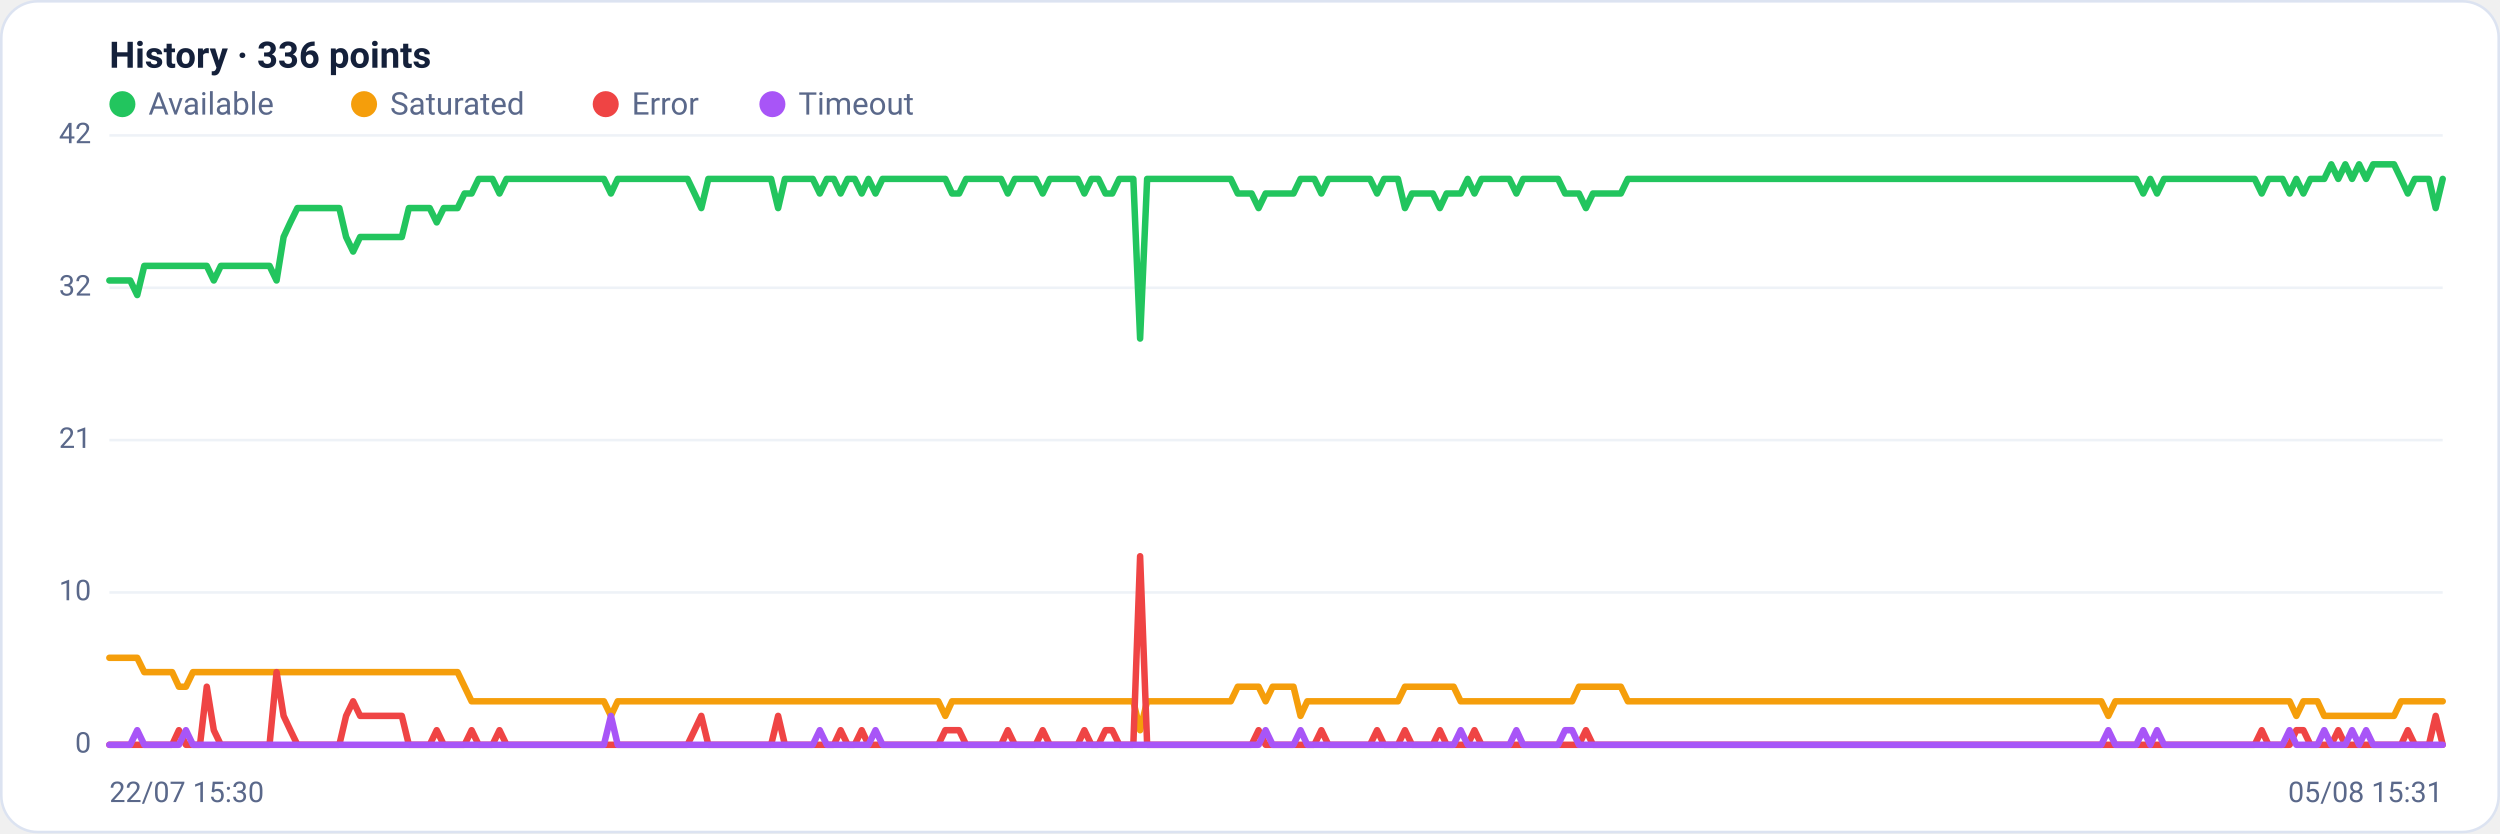
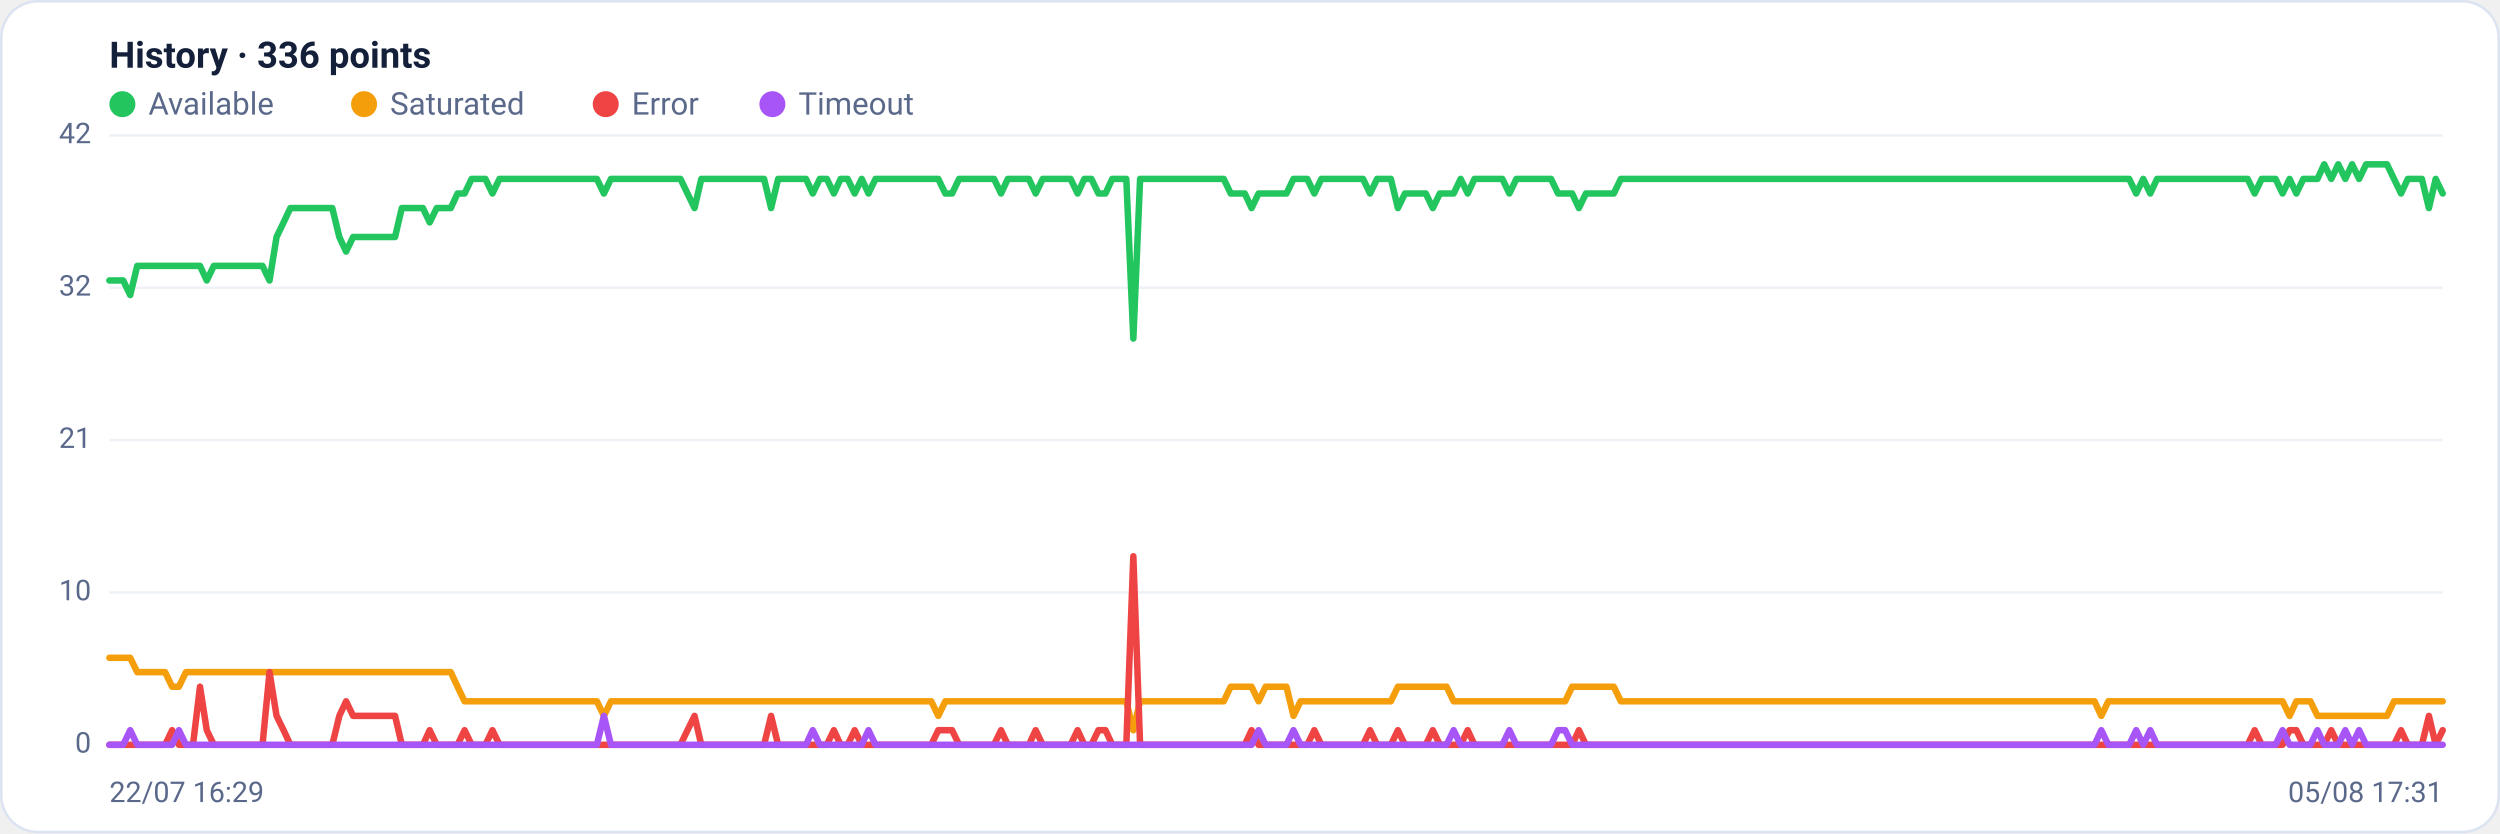
<svg xmlns="http://www.w3.org/2000/svg" viewBox="0 0 960 320" width="960" height="320" font-family="Segoe UI, system-ui, -apple-system, Roboto, Helvetica, Arial, sans-serif" role="img" aria-label="Availability history per region">
  <rect x="0.5" y="0.5" width="959" height="319" rx="14" fill="#ffffff" stroke="#dce3f1" />
  <text x="42" y="26" font-size="14" font-weight="600" fill="#14203a">History · 336 points</text>
  <circle cx="47" cy="40" r="5" fill="#22c55e" />
  <text x="57" y="44" font-size="12" fill="#5a688a">Available</text>
  <circle cx="139.8" cy="40" r="5" fill="#f59e0b" />
  <text x="149.8" y="44" font-size="12" fill="#5a688a">Saturated</text>
  <circle cx="232.6" cy="40" r="5" fill="#ef4444" />
  <text x="242.6" y="44" font-size="12" fill="#5a688a">Error</text>
  <circle cx="296.6" cy="40" r="5" fill="#a855f7" />
  <text x="306.6" y="44" font-size="12" fill="#5a688a">Timeout</text>
  <line x1="42" y1="286.0" x2="938" y2="286.0" stroke="#eef2f7" stroke-width="1" />
  <text x="35" y="289.0" text-anchor="end" font-size="11" fill="#5a688a">0</text>
  <line x1="42" y1="227.5" x2="938" y2="227.5" stroke="#eef2f7" stroke-width="1" />
  <text x="35" y="230.5" text-anchor="end" font-size="11" fill="#5a688a">10</text>
  <line x1="42" y1="169.0" x2="938" y2="169.0" stroke="#eef2f7" stroke-width="1" />
  <text x="35" y="172.0" text-anchor="end" font-size="11" fill="#5a688a">21</text>
  <line x1="42" y1="110.5" x2="938" y2="110.5" stroke="#eef2f7" stroke-width="1" />
  <text x="35" y="113.5" text-anchor="end" font-size="11" fill="#5a688a">32</text>
  <line x1="42" y1="52.0" x2="938" y2="52.0" stroke="#eef2f7" stroke-width="1" />
  <text x="35" y="55.0" text-anchor="end" font-size="11" fill="#5a688a">42</text>
-   <polyline fill="none" stroke="#22c55e" stroke-width="2.5" stroke-linejoin="round" stroke-linecap="round" points="42.0,107.7 44.7,107.7 47.3,107.7 50.0,107.7 52.7,113.3 55.4,102.1 58.0,102.1 60.7,102.1 63.4,102.1 66.1,102.1 68.7,102.1 71.4,102.1 74.1,102.1 76.8,102.1 79.4,102.1 82.1,107.7 84.8,102.1 87.5,102.1 90.1,102.1 92.8,102.1 95.5,102.1 98.2,102.1 100.8,102.1 103.5,102.1 106.2,107.7 108.9,91.0 111.5,85.4 114.2,79.9 116.9,79.9 119.6,79.9 122.2,79.9 124.9,79.9 127.6,79.9 130.3,79.9 132.9,91.0 135.6,96.6 138.3,91.0 141.0,91.0 143.6,91.0 146.3,91.0 149.0,91.0 151.7,91.0 154.3,91.0 157.0,79.9 159.7,79.9 162.4,79.9 165.0,79.9 167.7,85.4 170.4,79.9 173.1,79.9 175.7,79.9 178.4,74.3 181.1,74.3 183.8,68.7 186.4,68.7 189.1,68.7 191.8,74.3 194.5,68.7 197.1,68.7 199.8,68.7 202.5,68.7 205.2,68.7 207.8,68.7 210.5,68.7 213.2,68.7 215.9,68.7 218.5,68.7 221.2,68.7 223.9,68.7 226.5,68.7 229.2,68.7 231.9,68.7 234.6,74.3 237.2,68.7 239.9,68.7 242.6,68.7 245.3,68.7 247.9,68.7 250.6,68.7 253.3,68.7 256.0,68.7 258.6,68.7 261.3,68.7 264.0,68.7 266.7,74.3 269.3,79.9 272.0,68.7 274.7,68.7 277.4,68.7 280.0,68.7 282.7,68.7 285.4,68.7 288.1,68.7 290.7,68.7 293.4,68.7 296.1,68.7 298.8,79.9 301.4,68.7 304.1,68.7 306.8,68.7 309.5,68.7 312.1,68.7 314.8,74.3 317.5,68.7 320.2,68.7 322.8,74.3 325.5,68.7 328.2,68.7 330.9,74.3 333.5,68.7 336.2,74.3 338.9,68.7 341.6,68.7 344.2,68.7 346.9,68.7 349.6,68.7 352.3,68.7 354.9,68.7 357.6,68.7 360.3,68.7 363.0,68.7 365.6,74.3 368.3,74.3 371.0,68.7 373.7,68.7 376.3,68.7 379.0,68.7 381.7,68.7 384.4,68.7 387.0,74.3 389.7,68.7 392.4,68.7 395.1,68.7 397.7,68.7 400.4,74.3 403.1,68.7 405.7,68.7 408.4,68.7 411.1,68.7 413.8,68.7 416.4,74.3 419.1,68.7 421.8,68.7 424.5,74.3 427.1,74.3 429.8,68.7 432.5,68.7 435.2,68.7 437.8,130.0 440.5,68.7 443.2,68.7 445.9,68.7 448.5,68.7 451.2,68.7 453.9,68.7 456.6,68.7 459.2,68.7 461.9,68.7 464.6,68.7 467.3,68.7 469.9,68.7 472.6,68.7 475.3,74.3 478.0,74.3 480.6,74.3 483.3,79.9 486.0,74.3 488.7,74.3 491.3,74.3 494.0,74.3 496.7,74.3 499.4,68.7 502.0,68.7 504.7,68.7 507.4,74.3 510.1,68.7 512.7,68.7 515.4,68.7 518.1,68.7 520.8,68.7 523.4,68.7 526.1,68.7 528.8,74.3 531.5,68.7 534.1,68.7 536.8,68.7 539.5,79.9 542.2,74.3 544.8,74.3 547.5,74.3 550.2,74.3 552.9,79.9 555.5,74.3 558.2,74.3 560.9,74.3 563.6,68.7 566.2,74.3 568.9,68.7 571.6,68.7 574.3,68.7 576.9,68.7 579.6,68.7 582.3,74.3 584.9,68.7 587.6,68.7 590.3,68.7 593.0,68.7 595.6,68.7 598.3,68.7 601.0,74.3 603.7,74.3 606.3,74.3 609.0,79.9 611.7,74.3 614.4,74.3 617.0,74.3 619.7,74.3 622.4,74.3 625.1,68.7 627.7,68.7 630.4,68.7 633.1,68.7 635.8,68.7 638.4,68.7 641.1,68.7 643.8,68.7 646.5,68.7 649.1,68.7 651.8,68.7 654.5,68.7 657.2,68.7 659.8,68.7 662.5,68.7 665.2,68.7 667.9,68.7 670.5,68.7 673.2,68.7 675.9,68.7 678.6,68.7 681.2,68.7 683.9,68.7 686.6,68.7 689.3,68.7 691.9,68.7 694.6,68.7 697.3,68.7 700.0,68.7 702.6,68.7 705.3,68.7 708.0,68.7 710.7,68.7 713.3,68.7 716.0,68.7 718.7,68.7 721.4,68.7 724.0,68.7 726.7,68.7 729.4,68.7 732.1,68.7 734.7,68.7 737.4,68.7 740.1,68.7 742.8,68.7 745.4,68.7 748.1,68.7 750.8,68.7 753.5,68.7 756.1,68.7 758.8,68.7 761.5,68.7 764.1,68.7 766.8,68.7 769.5,68.7 772.2,68.7 774.8,68.7 777.5,68.7 780.2,68.7 782.9,68.7 785.5,68.7 788.2,68.7 790.9,68.7 793.6,68.7 796.2,68.7 798.9,68.7 801.6,68.7 804.3,68.7 806.9,68.7 809.6,68.7 812.3,68.7 815.0,68.7 817.6,68.7 820.3,68.7 823.0,74.3 825.7,68.7 828.3,74.3 831.0,68.7 833.7,68.7 836.4,68.7 839.0,68.7 841.7,68.7 844.4,68.7 847.1,68.7 849.7,68.7 852.4,68.7 855.1,68.7 857.8,68.7 860.4,68.7 863.1,68.7 865.8,68.7 868.5,74.3 871.1,68.7 873.8,68.7 876.5,68.7 879.2,74.3 881.8,68.7 884.5,74.3 887.2,68.7 889.9,68.7 892.5,68.7 895.2,63.1 897.9,68.7 900.6,63.1 903.2,68.7 905.9,63.1 908.6,68.7 911.3,63.1 913.9,63.1 916.6,63.1 919.3,63.1 922.0,68.7 924.6,74.3 927.3,68.7 930.0,68.7 932.7,68.7 935.3,79.9 938.0,68.7" />
-   <polyline fill="none" stroke="#f59e0b" stroke-width="2.5" stroke-linejoin="round" stroke-linecap="round" points="42.0,252.6 44.7,252.6 47.3,252.6 50.0,252.6 52.7,252.6 55.4,258.1 58.0,258.1 60.7,258.1 63.4,258.1 66.1,258.1 68.7,263.7 71.4,263.7 74.1,258.1 76.8,258.1 79.4,258.1 82.1,258.1 84.8,258.1 87.5,258.1 90.1,258.1 92.8,258.1 95.5,258.1 98.2,258.1 100.8,258.1 103.5,258.1 106.2,258.1 108.9,258.1 111.5,258.1 114.2,258.1 116.9,258.1 119.6,258.1 122.2,258.1 124.9,258.1 127.6,258.1 130.3,258.1 132.9,258.1 135.6,258.1 138.3,258.1 141.0,258.1 143.6,258.1 146.3,258.1 149.0,258.1 151.7,258.1 154.3,258.1 157.0,258.1 159.7,258.1 162.4,258.1 165.0,258.1 167.7,258.1 170.4,258.1 173.1,258.1 175.7,258.1 178.4,263.7 181.1,269.3 183.8,269.3 186.4,269.3 189.1,269.3 191.8,269.3 194.5,269.3 197.1,269.3 199.8,269.3 202.5,269.3 205.2,269.3 207.8,269.3 210.5,269.3 213.2,269.3 215.9,269.3 218.5,269.3 221.2,269.3 223.9,269.3 226.5,269.3 229.2,269.3 231.9,269.3 234.6,274.9 237.2,269.3 239.9,269.3 242.6,269.3 245.3,269.3 247.9,269.3 250.6,269.3 253.3,269.3 256.0,269.3 258.6,269.3 261.3,269.3 264.0,269.3 266.7,269.3 269.3,269.3 272.0,269.3 274.7,269.3 277.4,269.3 280.0,269.3 282.7,269.3 285.4,269.3 288.1,269.3 290.7,269.3 293.4,269.3 296.1,269.3 298.8,269.3 301.4,269.3 304.1,269.3 306.8,269.3 309.5,269.3 312.1,269.3 314.8,269.3 317.5,269.3 320.2,269.3 322.8,269.3 325.5,269.3 328.2,269.3 330.9,269.3 333.5,269.3 336.2,269.3 338.9,269.3 341.6,269.3 344.2,269.3 346.9,269.3 349.6,269.3 352.3,269.3 354.9,269.3 357.6,269.3 360.3,269.3 363.0,274.9 365.6,269.3 368.3,269.3 371.0,269.3 373.7,269.3 376.3,269.3 379.0,269.3 381.7,269.3 384.4,269.3 387.0,269.3 389.7,269.3 392.4,269.3 395.1,269.3 397.7,269.3 400.4,269.3 403.1,269.3 405.7,269.3 408.4,269.3 411.1,269.3 413.8,269.3 416.4,269.3 419.1,269.3 421.8,269.3 424.5,269.3 427.1,269.3 429.8,269.3 432.5,269.3 435.2,269.3 437.8,280.4 440.5,269.3 443.2,269.3 445.9,269.3 448.5,269.3 451.2,269.3 453.9,269.3 456.6,269.3 459.2,269.3 461.9,269.3 464.6,269.3 467.3,269.3 469.9,269.3 472.6,269.3 475.3,263.7 478.0,263.7 480.6,263.7 483.3,263.7 486.0,269.3 488.7,263.7 491.3,263.7 494.0,263.7 496.7,263.7 499.4,274.9 502.0,269.3 504.7,269.3 507.4,269.3 510.1,269.3 512.7,269.3 515.4,269.3 518.1,269.3 520.8,269.3 523.4,269.3 526.1,269.3 528.8,269.3 531.5,269.3 534.1,269.3 536.8,269.3 539.5,263.7 542.2,263.7 544.8,263.7 547.5,263.7 550.2,263.7 552.9,263.7 555.5,263.7 558.2,263.7 560.9,269.3 563.6,269.3 566.2,269.3 568.9,269.3 571.6,269.3 574.3,269.3 576.9,269.3 579.6,269.3 582.3,269.3 584.9,269.3 587.6,269.3 590.3,269.3 593.0,269.3 595.6,269.3 598.3,269.3 601.0,269.3 603.7,269.3 606.3,263.7 609.0,263.7 611.7,263.7 614.4,263.7 617.0,263.7 619.7,263.7 622.4,263.7 625.1,269.3 627.7,269.3 630.4,269.3 633.1,269.3 635.8,269.3 638.4,269.3 641.1,269.3 643.8,269.3 646.5,269.3 649.1,269.3 651.8,269.3 654.5,269.3 657.2,269.3 659.8,269.3 662.5,269.3 665.2,269.3 667.9,269.3 670.5,269.3 673.2,269.3 675.9,269.3 678.6,269.3 681.2,269.3 683.9,269.3 686.6,269.3 689.3,269.3 691.9,269.3 694.6,269.3 697.3,269.3 700.0,269.3 702.6,269.3 705.3,269.3 708.0,269.3 710.7,269.3 713.3,269.3 716.0,269.3 718.7,269.3 721.4,269.3 724.0,269.3 726.7,269.3 729.4,269.3 732.1,269.3 734.7,269.3 737.4,269.3 740.1,269.3 742.8,269.3 745.4,269.3 748.1,269.3 750.8,269.3 753.5,269.3 756.1,269.3 758.8,269.3 761.5,269.3 764.1,269.3 766.8,269.3 769.5,269.3 772.2,269.3 774.8,269.3 777.5,269.3 780.2,269.3 782.9,269.3 785.5,269.3 788.2,269.3 790.9,269.3 793.6,269.3 796.2,269.3 798.9,269.3 801.6,269.3 804.3,269.3 806.9,269.3 809.6,274.9 812.3,269.3 815.0,269.3 817.6,269.3 820.3,269.3 823.0,269.3 825.7,269.3 828.3,269.3 831.0,269.3 833.7,269.3 836.4,269.3 839.0,269.3 841.7,269.3 844.4,269.3 847.1,269.3 849.7,269.3 852.4,269.3 855.1,269.3 857.8,269.3 860.4,269.3 863.1,269.3 865.8,269.3 868.5,269.3 871.1,269.3 873.8,269.3 876.5,269.3 879.2,269.3 881.8,274.9 884.5,269.3 887.2,269.3 889.9,269.3 892.5,274.9 895.2,274.9 897.9,274.9 900.6,274.9 903.2,274.9 905.9,274.9 908.6,274.9 911.3,274.9 913.9,274.9 916.6,274.9 919.3,274.9 922.0,269.3 924.6,269.3 927.3,269.3 930.0,269.3 932.7,269.3 935.3,269.3 938.0,269.3" />
-   <polyline fill="none" stroke="#ef4444" stroke-width="2.5" stroke-linejoin="round" stroke-linecap="round" points="42.0,286.0 44.7,286.0 47.3,286.0 50.0,286.0 52.7,286.0 55.4,286.0 58.0,286.0 60.7,286.0 63.4,286.0 66.1,286.0 68.7,280.4 71.4,286.0 74.1,286.0 76.8,286.0 79.4,263.7 82.1,280.4 84.8,286.0 87.5,286.0 90.1,286.0 92.8,286.0 95.5,286.0 98.2,286.0 100.8,286.0 103.5,286.0 106.2,258.1 108.9,274.9 111.5,280.4 114.2,286.0 116.9,286.0 119.6,286.0 122.2,286.0 124.9,286.0 127.6,286.0 130.3,286.0 132.9,274.9 135.6,269.3 138.3,274.9 141.0,274.9 143.6,274.9 146.3,274.9 149.0,274.9 151.7,274.9 154.3,274.9 157.0,286.0 159.7,286.0 162.4,286.0 165.0,286.0 167.7,280.4 170.4,286.0 173.1,286.0 175.7,286.0 178.4,286.0 181.1,280.4 183.8,286.0 186.4,286.0 189.1,286.0 191.8,280.4 194.5,286.0 197.1,286.0 199.8,286.0 202.5,286.0 205.2,286.0 207.8,286.0 210.5,286.0 213.2,286.0 215.9,286.0 218.5,286.0 221.2,286.0 223.9,286.0 226.5,286.0 229.2,286.0 231.9,286.0 234.6,286.0 237.2,286.0 239.9,286.0 242.6,286.0 245.3,286.0 247.9,286.0 250.6,286.0 253.3,286.0 256.0,286.0 258.6,286.0 261.3,286.0 264.0,286.0 266.7,280.4 269.3,274.9 272.0,286.0 274.7,286.0 277.4,286.0 280.0,286.0 282.7,286.0 285.4,286.0 288.1,286.0 290.7,286.0 293.4,286.0 296.1,286.0 298.8,274.9 301.4,286.0 304.1,286.0 306.8,286.0 309.5,286.0 312.1,286.0 314.8,286.0 317.5,286.0 320.2,286.0 322.8,280.4 325.5,286.0 328.2,286.0 330.9,280.4 333.5,286.0 336.2,286.0 338.9,286.0 341.6,286.0 344.2,286.0 346.9,286.0 349.6,286.0 352.3,286.0 354.9,286.0 357.6,286.0 360.3,286.0 363.0,280.4 365.6,280.4 368.3,280.4 371.0,286.0 373.7,286.0 376.3,286.0 379.0,286.0 381.7,286.0 384.4,286.0 387.0,280.4 389.7,286.0 392.4,286.0 395.1,286.0 397.7,286.0 400.4,280.4 403.1,286.0 405.7,286.0 408.4,286.0 411.1,286.0 413.8,286.0 416.4,280.4 419.1,286.0 421.8,286.0 424.5,280.4 427.1,280.4 429.8,286.0 432.5,286.0 435.2,286.0 437.8,213.6 440.5,286.0 443.2,286.0 445.9,286.0 448.5,286.0 451.2,286.0 453.9,286.0 456.6,286.0 459.2,286.0 461.9,286.0 464.6,286.0 467.3,286.0 469.9,286.0 472.6,286.0 475.3,286.0 478.0,286.0 480.6,286.0 483.3,280.4 486.0,286.0 488.7,286.0 491.3,286.0 494.0,286.0 496.7,286.0 499.4,286.0 502.0,286.0 504.7,286.0 507.4,280.4 510.1,286.0 512.7,286.0 515.4,286.0 518.1,286.0 520.8,286.0 523.4,286.0 526.1,286.0 528.8,280.4 531.5,286.0 534.1,286.0 536.8,286.0 539.5,280.4 542.2,286.0 544.8,286.0 547.5,286.0 550.2,286.0 552.9,280.4 555.5,286.0 558.2,286.0 560.9,286.0 563.6,286.0 566.2,280.4 568.9,286.0 571.6,286.0 574.3,286.0 576.9,286.0 579.6,286.0 582.3,286.0 584.9,286.0 587.6,286.0 590.3,286.0 593.0,286.0 595.6,286.0 598.3,286.0 601.0,286.0 603.7,286.0 606.3,286.0 609.0,280.4 611.7,286.0 614.4,286.0 617.0,286.0 619.7,286.0 622.4,286.0 625.1,286.0 627.7,286.0 630.4,286.0 633.1,286.0 635.8,286.0 638.4,286.0 641.1,286.0 643.8,286.0 646.5,286.0 649.1,286.0 651.8,286.0 654.5,286.0 657.2,286.0 659.8,286.0 662.5,286.0 665.2,286.0 667.9,286.0 670.5,286.0 673.2,286.0 675.9,286.0 678.6,286.0 681.2,286.0 683.9,286.0 686.6,286.0 689.3,286.0 691.9,286.0 694.6,286.0 697.3,286.0 700.0,286.0 702.6,286.0 705.3,286.0 708.0,286.0 710.7,286.0 713.3,286.0 716.0,286.0 718.7,286.0 721.4,286.0 724.0,286.0 726.7,286.0 729.4,286.0 732.1,286.0 734.7,286.0 737.4,286.0 740.1,286.0 742.8,286.0 745.4,286.0 748.1,286.0 750.8,286.0 753.5,286.0 756.1,286.0 758.8,286.0 761.5,286.0 764.1,286.0 766.8,286.0 769.5,286.0 772.2,286.0 774.8,286.0 777.5,286.0 780.2,286.0 782.9,286.0 785.5,286.0 788.2,286.0 790.9,286.0 793.6,286.0 796.2,286.0 798.9,286.0 801.6,286.0 804.3,286.0 806.9,286.0 809.6,286.0 812.3,286.0 815.0,286.0 817.6,286.0 820.3,286.0 823.0,286.0 825.7,286.0 828.3,286.0 831.0,286.0 833.7,286.0 836.4,286.0 839.0,286.0 841.7,286.0 844.4,286.0 847.1,286.0 849.7,286.0 852.4,286.0 855.1,286.0 857.8,286.0 860.4,286.0 863.1,286.0 865.8,286.0 868.5,280.4 871.1,286.0 873.8,286.0 876.5,286.0 879.2,286.0 881.8,280.4 884.5,280.4 887.2,286.0 889.9,286.0 892.5,286.0 895.2,286.0 897.9,280.4 900.6,286.0 903.2,286.0 905.9,286.0 908.6,286.0 911.3,286.0 913.9,286.0 916.6,286.0 919.3,286.0 922.0,286.0 924.6,280.4 927.3,286.0 930.0,286.0 932.7,286.0 935.3,274.9 938.0,286.0" />
-   <polyline fill="none" stroke="#a855f7" stroke-width="2.5" stroke-linejoin="round" stroke-linecap="round" points="42.0,286.0 44.7,286.0 47.3,286.0 50.0,286.0 52.7,280.4 55.4,286.0 58.0,286.0 60.7,286.0 63.4,286.0 66.1,286.0 68.7,286.0 71.4,280.4 74.1,286.0 76.8,286.0 79.4,286.0 82.1,286.0 84.8,286.0 87.5,286.0 90.1,286.0 92.8,286.0 95.5,286.0 98.2,286.0 100.8,286.0 103.5,286.0 106.2,286.0 108.9,286.0 111.5,286.0 114.2,286.0 116.9,286.0 119.6,286.0 122.2,286.0 124.9,286.0 127.6,286.0 130.3,286.0 132.9,286.0 135.6,286.0 138.3,286.0 141.0,286.0 143.6,286.0 146.3,286.0 149.0,286.0 151.7,286.0 154.3,286.0 157.0,286.0 159.7,286.0 162.4,286.0 165.0,286.0 167.7,286.0 170.4,286.0 173.1,286.0 175.7,286.0 178.4,286.0 181.1,286.0 183.8,286.0 186.4,286.0 189.1,286.0 191.8,286.0 194.5,286.0 197.1,286.0 199.8,286.0 202.5,286.0 205.2,286.0 207.8,286.0 210.5,286.0 213.2,286.0 215.9,286.0 218.5,286.0 221.2,286.0 223.9,286.0 226.5,286.0 229.2,286.0 231.9,286.0 234.6,274.9 237.2,286.0 239.9,286.0 242.6,286.0 245.3,286.0 247.9,286.0 250.6,286.0 253.3,286.0 256.0,286.0 258.6,286.0 261.3,286.0 264.0,286.0 266.7,286.0 269.3,286.0 272.0,286.0 274.7,286.0 277.4,286.0 280.0,286.0 282.7,286.0 285.4,286.0 288.1,286.0 290.7,286.0 293.4,286.0 296.1,286.0 298.8,286.0 301.4,286.0 304.1,286.0 306.8,286.0 309.5,286.0 312.1,286.0 314.8,280.4 317.5,286.0 320.2,286.0 322.8,286.0 325.5,286.0 328.2,286.0 330.9,286.0 333.5,286.0 336.2,280.4 338.9,286.0 341.6,286.0 344.2,286.0 346.9,286.0 349.6,286.0 352.3,286.0 354.9,286.0 357.6,286.0 360.3,286.0 363.0,286.0 365.6,286.0 368.3,286.0 371.0,286.0 373.7,286.0 376.3,286.0 379.0,286.0 381.7,286.0 384.4,286.0 387.0,286.0 389.7,286.0 392.4,286.0 395.1,286.0 397.7,286.0 400.4,286.0 403.1,286.0 405.7,286.0 408.4,286.0 411.1,286.0 413.8,286.0 416.4,286.0 419.1,286.0 421.8,286.0 424.5,286.0 427.1,286.0 429.8,286.0 432.5,286.0 435.2,286.0 437.8,286.0 440.5,286.0 443.2,286.0 445.9,286.0 448.5,286.0 451.2,286.0 453.9,286.0 456.6,286.0 459.2,286.0 461.9,286.0 464.6,286.0 467.3,286.0 469.9,286.0 472.6,286.0 475.3,286.0 478.0,286.0 480.6,286.0 483.3,286.0 486.0,280.4 488.7,286.0 491.3,286.0 494.0,286.0 496.7,286.0 499.4,280.4 502.0,286.0 504.7,286.0 507.4,286.0 510.1,286.0 512.7,286.0 515.4,286.0 518.1,286.0 520.8,286.0 523.4,286.0 526.1,286.0 528.8,286.0 531.5,286.0 534.1,286.0 536.8,286.0 539.5,286.0 542.2,286.0 544.8,286.0 547.5,286.0 550.2,286.0 552.9,286.0 555.5,286.0 558.2,286.0 560.9,280.4 563.6,286.0 566.2,286.0 568.9,286.0 571.6,286.0 574.3,286.0 576.9,286.0 579.6,286.0 582.3,280.4 584.9,286.0 587.6,286.0 590.3,286.0 593.0,286.0 595.6,286.0 598.3,286.0 601.0,280.4 603.7,280.4 606.3,286.0 609.0,286.0 611.7,286.0 614.4,286.0 617.0,286.0 619.7,286.0 622.4,286.0 625.1,286.0 627.7,286.0 630.4,286.0 633.1,286.0 635.8,286.0 638.4,286.0 641.1,286.0 643.8,286.0 646.5,286.0 649.1,286.0 651.8,286.0 654.5,286.0 657.2,286.0 659.8,286.0 662.5,286.0 665.2,286.0 667.9,286.0 670.5,286.0 673.2,286.0 675.9,286.0 678.6,286.0 681.2,286.0 683.9,286.0 686.6,286.0 689.3,286.0 691.9,286.0 694.6,286.0 697.3,286.0 700.0,286.0 702.6,286.0 705.3,286.0 708.0,286.0 710.7,286.0 713.3,286.0 716.0,286.0 718.7,286.0 721.4,286.0 724.0,286.0 726.7,286.0 729.4,286.0 732.1,286.0 734.7,286.0 737.4,286.0 740.1,286.0 742.8,286.0 745.4,286.0 748.1,286.0 750.8,286.0 753.5,286.0 756.1,286.0 758.8,286.0 761.5,286.0 764.1,286.0 766.8,286.0 769.5,286.0 772.2,286.0 774.8,286.0 777.5,286.0 780.2,286.0 782.9,286.0 785.5,286.0 788.2,286.0 790.9,286.0 793.6,286.0 796.2,286.0 798.9,286.0 801.6,286.0 804.3,286.0 806.9,286.0 809.6,280.4 812.3,286.0 815.0,286.0 817.6,286.0 820.3,286.0 823.0,280.4 825.7,286.0 828.3,280.4 831.0,286.0 833.7,286.0 836.4,286.0 839.0,286.0 841.7,286.0 844.4,286.0 847.1,286.0 849.7,286.0 852.4,286.0 855.1,286.0 857.8,286.0 860.4,286.0 863.1,286.0 865.8,286.0 868.5,286.0 871.1,286.0 873.8,286.0 876.5,286.0 879.2,280.4 881.8,286.0 884.5,286.0 887.2,286.0 889.9,286.0 892.5,280.4 895.2,286.0 897.9,286.0 900.6,286.0 903.2,280.4 905.9,286.0 908.6,280.4 911.3,286.0 913.9,286.0 916.6,286.0 919.3,286.0 922.0,286.0 924.6,286.0 927.3,286.0 930.0,286.0 932.7,286.0 935.3,286.0 938.0,286.0" />
-   <text x="42" y="308" font-size="11" fill="#5a688a">22/07 15:30</text>
-   <text x="938" y="308" text-anchor="end" font-size="11" fill="#5a688a">05/08 15:31</text>
+   <polyline fill="none" stroke="#22c55e" stroke-width="2.5" stroke-linejoin="round" stroke-linecap="round" points="42.0,107.7 44.7,107.7 47.3,107.7 50.0,113.3 52.7,102.1 55.4,102.1 58.0,102.1 60.7,102.1 63.4,102.1 66.1,102.1 68.7,102.1 71.4,102.1 74.1,102.1 76.8,102.1 79.4,107.7 82.1,102.1 84.8,102.1 87.5,102.1 90.1,102.1 92.8,102.1 95.5,102.1 98.2,102.1 100.8,102.1 103.5,107.7 106.2,91.0 108.9,85.4 111.5,79.9 114.2,79.9 116.9,79.9 119.6,79.9 122.2,79.9 124.9,79.9 127.6,79.9 130.3,91.0 132.9,96.6 135.6,91.0 138.3,91.0 141.0,91.0 143.6,91.0 146.3,91.0 149.0,91.0 151.7,91.0 154.3,79.9 157.0,79.9 159.7,79.9 162.4,79.9 165.0,85.4 167.7,79.9 170.4,79.9 173.1,79.9 175.7,74.3 178.4,74.3 181.1,68.7 183.8,68.7 186.4,68.7 189.1,74.3 191.8,68.7 194.5,68.7 197.1,68.7 199.8,68.7 202.5,68.7 205.2,68.7 207.8,68.7 210.5,68.7 213.2,68.7 215.9,68.7 218.5,68.7 221.2,68.7 223.9,68.7 226.5,68.7 229.2,68.7 231.9,74.3 234.6,68.7 237.2,68.7 239.9,68.7 242.6,68.7 245.3,68.7 247.9,68.7 250.6,68.7 253.3,68.7 256.0,68.7 258.6,68.7 261.3,68.7 264.0,74.3 266.7,79.9 269.3,68.7 272.0,68.7 274.7,68.7 277.4,68.7 280.0,68.7 282.7,68.7 285.4,68.7 288.1,68.7 290.7,68.7 293.4,68.7 296.1,79.9 298.8,68.7 301.4,68.7 304.1,68.7 306.8,68.7 309.5,68.7 312.1,74.3 314.8,68.7 317.5,68.7 320.2,74.3 322.8,68.7 325.5,68.7 328.2,74.3 330.9,68.7 333.5,74.3 336.2,68.7 338.9,68.7 341.6,68.7 344.2,68.7 346.9,68.7 349.6,68.7 352.3,68.7 354.9,68.7 357.6,68.7 360.3,68.7 363.0,74.3 365.6,74.3 368.3,68.7 371.0,68.7 373.7,68.7 376.3,68.7 379.0,68.7 381.7,68.7 384.4,74.3 387.0,68.7 389.7,68.7 392.4,68.7 395.1,68.7 397.7,74.3 400.4,68.7 403.1,68.7 405.7,68.7 408.4,68.7 411.1,68.7 413.8,74.3 416.4,68.7 419.1,68.7 421.8,74.3 424.5,74.3 427.1,68.7 429.8,68.7 432.5,68.7 435.2,130.0 437.8,68.7 440.5,68.7 443.2,68.7 445.9,68.7 448.5,68.7 451.2,68.7 453.9,68.7 456.6,68.7 459.2,68.7 461.9,68.7 464.6,68.7 467.3,68.7 469.9,68.7 472.6,74.3 475.3,74.3 478.0,74.3 480.6,79.9 483.3,74.3 486.0,74.3 488.7,74.3 491.3,74.3 494.0,74.3 496.7,68.7 499.4,68.7 502.0,68.7 504.7,74.3 507.4,68.7 510.1,68.7 512.7,68.7 515.4,68.7 518.1,68.7 520.8,68.7 523.4,68.7 526.1,74.3 528.8,68.7 531.5,68.7 534.1,68.7 536.8,79.9 539.5,74.3 542.2,74.3 544.8,74.3 547.5,74.3 550.2,79.9 552.9,74.3 555.5,74.3 558.2,74.3 560.9,68.7 563.6,74.3 566.2,68.7 568.9,68.7 571.6,68.7 574.3,68.7 576.9,68.7 579.6,74.3 582.3,68.7 584.9,68.7 587.6,68.7 590.3,68.7 593.0,68.7 595.6,68.7 598.3,74.3 601.0,74.3 603.7,74.3 606.3,79.9 609.0,74.3 611.7,74.3 614.4,74.3 617.0,74.3 619.7,74.3 622.4,68.7 625.1,68.7 627.7,68.7 630.4,68.7 633.1,68.7 635.8,68.7 638.4,68.7 641.1,68.7 643.8,68.7 646.5,68.7 649.1,68.7 651.8,68.7 654.5,68.7 657.2,68.7 659.8,68.7 662.5,68.7 665.2,68.7 667.9,68.7 670.5,68.7 673.2,68.7 675.9,68.7 678.6,68.7 681.2,68.7 683.9,68.7 686.6,68.7 689.3,68.7 691.9,68.7 694.6,68.7 697.3,68.7 700.0,68.7 702.6,68.7 705.3,68.7 708.0,68.7 710.7,68.7 713.3,68.7 716.0,68.7 718.7,68.7 721.4,68.7 724.0,68.7 726.7,68.7 729.4,68.7 732.1,68.7 734.7,68.7 737.4,68.7 740.1,68.7 742.8,68.7 745.4,68.7 748.1,68.7 750.8,68.7 753.5,68.7 756.1,68.7 758.8,68.7 761.5,68.7 764.1,68.7 766.8,68.7 769.5,68.7 772.2,68.7 774.8,68.7 777.5,68.7 780.2,68.7 782.9,68.7 785.5,68.7 788.2,68.7 790.9,68.7 793.6,68.7 796.2,68.7 798.9,68.7 801.6,68.7 804.3,68.7 806.9,68.7 809.6,68.7 812.3,68.7 815.0,68.7 817.6,68.7 820.3,74.3 823.0,68.7 825.7,74.3 828.3,68.7 831.0,68.7 833.7,68.7 836.4,68.7 839.0,68.7 841.7,68.7 844.4,68.7 847.1,68.7 849.7,68.7 852.4,68.7 855.1,68.7 857.8,68.7 860.4,68.7 863.1,68.7 865.8,74.3 868.5,68.7 871.1,68.7 873.8,68.7 876.5,74.3 879.2,68.7 881.8,74.3 884.5,68.7 887.2,68.7 889.9,68.7 892.5,63.1 895.2,68.7 897.9,63.1 900.6,68.7 903.2,63.1 905.9,68.7 908.6,63.1 911.3,63.1 913.9,63.1 916.6,63.1 919.3,68.7 922.0,74.3 924.6,68.7 927.3,68.7 930.0,68.7 932.7,79.9 935.3,68.7 938.0,74.3" />
+   <polyline fill="none" stroke="#f59e0b" stroke-width="2.5" stroke-linejoin="round" stroke-linecap="round" points="42.0,252.6 44.7,252.6 47.3,252.6 50.0,252.6 52.7,258.1 55.4,258.1 58.0,258.1 60.7,258.1 63.4,258.1 66.1,263.7 68.7,263.7 71.4,258.1 74.1,258.1 76.8,258.1 79.4,258.1 82.1,258.1 84.8,258.1 87.5,258.1 90.1,258.1 92.8,258.1 95.5,258.1 98.2,258.1 100.8,258.1 103.5,258.1 106.2,258.1 108.9,258.1 111.5,258.1 114.2,258.1 116.9,258.1 119.6,258.1 122.2,258.1 124.9,258.1 127.6,258.1 130.3,258.1 132.9,258.1 135.6,258.1 138.3,258.1 141.0,258.1 143.6,258.1 146.3,258.1 149.0,258.1 151.7,258.1 154.3,258.1 157.0,258.1 159.7,258.1 162.4,258.1 165.0,258.1 167.7,258.1 170.4,258.1 173.1,258.1 175.7,263.7 178.4,269.3 181.1,269.3 183.8,269.3 186.4,269.3 189.1,269.3 191.8,269.3 194.5,269.3 197.1,269.3 199.8,269.3 202.5,269.3 205.2,269.3 207.8,269.3 210.5,269.3 213.2,269.3 215.9,269.3 218.5,269.3 221.2,269.3 223.9,269.3 226.5,269.3 229.2,269.3 231.9,274.9 234.6,269.3 237.2,269.3 239.9,269.3 242.6,269.3 245.3,269.3 247.9,269.3 250.6,269.3 253.3,269.3 256.0,269.3 258.6,269.3 261.3,269.3 264.0,269.3 266.7,269.3 269.3,269.3 272.0,269.3 274.7,269.3 277.4,269.3 280.0,269.3 282.7,269.3 285.4,269.3 288.1,269.3 290.7,269.3 293.4,269.3 296.1,269.3 298.8,269.3 301.4,269.3 304.1,269.3 306.8,269.3 309.5,269.3 312.1,269.3 314.8,269.3 317.5,269.3 320.2,269.3 322.8,269.3 325.5,269.3 328.2,269.3 330.9,269.3 333.5,269.3 336.2,269.3 338.9,269.3 341.6,269.3 344.2,269.3 346.9,269.3 349.6,269.3 352.3,269.3 354.9,269.3 357.6,269.3 360.3,274.9 363.0,269.3 365.6,269.3 368.3,269.3 371.0,269.3 373.7,269.3 376.3,269.3 379.0,269.3 381.7,269.3 384.4,269.3 387.0,269.3 389.7,269.3 392.4,269.3 395.1,269.3 397.7,269.3 400.4,269.3 403.1,269.3 405.7,269.3 408.4,269.3 411.1,269.3 413.8,269.3 416.4,269.3 419.1,269.3 421.8,269.3 424.5,269.3 427.1,269.3 429.8,269.3 432.5,269.3 435.2,280.4 437.8,269.3 440.5,269.3 443.2,269.3 445.9,269.3 448.5,269.3 451.2,269.3 453.9,269.3 456.6,269.3 459.2,269.3 461.9,269.3 464.6,269.3 467.3,269.3 469.9,269.3 472.6,263.7 475.3,263.7 478.0,263.7 480.6,263.7 483.3,269.3 486.0,263.7 488.7,263.7 491.3,263.7 494.0,263.7 496.7,274.9 499.4,269.3 502.0,269.3 504.7,269.3 507.4,269.3 510.1,269.3 512.7,269.3 515.4,269.3 518.1,269.3 520.8,269.3 523.4,269.3 526.1,269.3 528.8,269.3 531.5,269.3 534.1,269.3 536.8,263.7 539.5,263.7 542.2,263.7 544.8,263.7 547.5,263.7 550.2,263.7 552.9,263.7 555.5,263.7 558.2,269.3 560.9,269.3 563.6,269.3 566.2,269.3 568.9,269.3 571.6,269.3 574.3,269.3 576.9,269.3 579.6,269.3 582.3,269.3 584.9,269.3 587.6,269.3 590.3,269.3 593.0,269.3 595.6,269.3 598.3,269.3 601.0,269.3 603.7,263.7 606.3,263.7 609.0,263.7 611.7,263.7 614.4,263.7 617.0,263.7 619.7,263.7 622.4,269.3 625.1,269.3 627.7,269.3 630.4,269.3 633.1,269.3 635.8,269.3 638.4,269.3 641.1,269.3 643.8,269.3 646.5,269.3 649.1,269.3 651.8,269.3 654.5,269.3 657.2,269.3 659.8,269.3 662.5,269.3 665.2,269.3 667.9,269.3 670.5,269.3 673.2,269.3 675.9,269.3 678.6,269.3 681.2,269.3 683.9,269.3 686.6,269.3 689.3,269.3 691.9,269.3 694.6,269.3 697.3,269.3 700.0,269.3 702.6,269.3 705.3,269.3 708.0,269.3 710.7,269.3 713.3,269.3 716.0,269.3 718.7,269.3 721.4,269.3 724.0,269.3 726.7,269.3 729.4,269.3 732.1,269.3 734.7,269.3 737.4,269.3 740.1,269.3 742.8,269.3 745.4,269.3 748.1,269.3 750.8,269.3 753.5,269.3 756.1,269.3 758.8,269.3 761.5,269.3 764.1,269.3 766.8,269.3 769.5,269.3 772.2,269.3 774.8,269.3 777.5,269.3 780.2,269.3 782.9,269.3 785.5,269.3 788.2,269.3 790.9,269.3 793.6,269.3 796.2,269.3 798.9,269.3 801.6,269.3 804.3,269.3 806.9,274.9 809.6,269.3 812.3,269.3 815.0,269.3 817.6,269.3 820.3,269.3 823.0,269.3 825.7,269.3 828.3,269.3 831.0,269.3 833.7,269.3 836.4,269.3 839.0,269.3 841.7,269.3 844.4,269.3 847.1,269.3 849.7,269.3 852.4,269.3 855.1,269.3 857.8,269.3 860.4,269.3 863.1,269.3 865.8,269.3 868.5,269.3 871.1,269.3 873.8,269.3 876.5,269.3 879.2,274.9 881.8,269.3 884.5,269.3 887.2,269.3 889.9,274.9 892.5,274.9 895.2,274.9 897.9,274.9 900.6,274.9 903.2,274.9 905.9,274.9 908.6,274.9 911.3,274.9 913.9,274.9 916.6,274.9 919.3,269.3 922.0,269.3 924.6,269.3 927.3,269.3 930.0,269.3 932.7,269.3 935.3,269.3 938.0,269.3" />
+   <polyline fill="none" stroke="#ef4444" stroke-width="2.5" stroke-linejoin="round" stroke-linecap="round" points="42.0,286.0 44.7,286.0 47.3,286.0 50.0,286.0 52.7,286.0 55.4,286.0 58.0,286.0 60.7,286.0 63.4,286.0 66.1,280.4 68.7,286.0 71.4,286.0 74.1,286.0 76.8,263.7 79.4,280.4 82.1,286.0 84.8,286.0 87.5,286.0 90.1,286.0 92.8,286.0 95.5,286.0 98.2,286.0 100.8,286.0 103.5,258.1 106.2,274.9 108.9,280.4 111.5,286.0 114.2,286.0 116.9,286.0 119.6,286.0 122.2,286.0 124.9,286.0 127.6,286.0 130.3,274.9 132.9,269.3 135.6,274.9 138.3,274.9 141.0,274.9 143.6,274.9 146.3,274.9 149.0,274.9 151.7,274.9 154.3,286.0 157.0,286.0 159.7,286.0 162.4,286.0 165.0,280.4 167.7,286.0 170.4,286.0 173.1,286.0 175.7,286.0 178.4,280.4 181.1,286.0 183.8,286.0 186.4,286.0 189.1,280.4 191.8,286.0 194.5,286.0 197.1,286.0 199.8,286.0 202.5,286.0 205.2,286.0 207.8,286.0 210.5,286.0 213.2,286.0 215.9,286.0 218.5,286.0 221.2,286.0 223.9,286.0 226.5,286.0 229.2,286.0 231.9,286.0 234.6,286.0 237.2,286.0 239.9,286.0 242.6,286.0 245.3,286.0 247.9,286.0 250.6,286.0 253.3,286.0 256.0,286.0 258.6,286.0 261.3,286.0 264.0,280.4 266.7,274.9 269.3,286.0 272.0,286.0 274.7,286.0 277.4,286.0 280.0,286.0 282.7,286.0 285.4,286.0 288.1,286.0 290.7,286.0 293.4,286.0 296.1,274.9 298.8,286.0 301.4,286.0 304.1,286.0 306.8,286.0 309.5,286.0 312.1,286.0 314.8,286.0 317.5,286.0 320.2,280.4 322.8,286.0 325.5,286.0 328.2,280.4 330.9,286.0 333.5,286.0 336.2,286.0 338.9,286.0 341.6,286.0 344.2,286.0 346.9,286.0 349.6,286.0 352.3,286.0 354.9,286.0 357.6,286.0 360.3,280.4 363.0,280.4 365.6,280.4 368.3,286.0 371.0,286.0 373.7,286.0 376.3,286.0 379.0,286.0 381.7,286.0 384.4,280.4 387.0,286.0 389.7,286.0 392.4,286.0 395.1,286.0 397.7,280.4 400.4,286.0 403.1,286.0 405.7,286.0 408.4,286.0 411.1,286.0 413.8,280.4 416.4,286.0 419.1,286.0 421.8,280.4 424.5,280.4 427.1,286.0 429.8,286.0 432.5,286.0 435.2,213.6 437.8,286.0 440.5,286.0 443.2,286.0 445.9,286.0 448.5,286.0 451.2,286.0 453.9,286.0 456.6,286.0 459.2,286.0 461.9,286.0 464.6,286.0 467.3,286.0 469.9,286.0 472.6,286.0 475.3,286.0 478.0,286.0 480.6,280.4 483.3,286.0 486.0,286.0 488.7,286.0 491.3,286.0 494.0,286.0 496.7,286.0 499.4,286.0 502.0,286.0 504.7,280.4 507.4,286.0 510.1,286.0 512.7,286.0 515.4,286.0 518.1,286.0 520.8,286.0 523.4,286.0 526.1,280.4 528.8,286.0 531.5,286.0 534.1,286.0 536.8,280.4 539.5,286.0 542.2,286.0 544.8,286.0 547.5,286.0 550.2,280.4 552.9,286.0 555.5,286.0 558.2,286.0 560.9,286.0 563.6,280.4 566.2,286.0 568.9,286.0 571.6,286.0 574.3,286.0 576.9,286.0 579.6,286.0 582.3,286.0 584.9,286.0 587.6,286.0 590.3,286.0 593.0,286.0 595.6,286.0 598.3,286.0 601.0,286.0 603.7,286.0 606.3,280.4 609.0,286.0 611.7,286.0 614.4,286.0 617.0,286.0 619.7,286.0 622.4,286.0 625.1,286.0 627.7,286.0 630.4,286.0 633.1,286.0 635.8,286.0 638.4,286.0 641.1,286.0 643.8,286.0 646.5,286.0 649.1,286.0 651.8,286.0 654.5,286.0 657.2,286.0 659.8,286.0 662.5,286.0 665.2,286.0 667.9,286.0 670.5,286.0 673.2,286.0 675.9,286.0 678.6,286.0 681.2,286.0 683.9,286.0 686.6,286.0 689.3,286.0 691.9,286.0 694.6,286.0 697.3,286.0 700.0,286.0 702.6,286.0 705.3,286.0 708.0,286.0 710.7,286.0 713.3,286.0 716.0,286.0 718.7,286.0 721.4,286.0 724.0,286.0 726.7,286.0 729.4,286.0 732.1,286.0 734.7,286.0 737.4,286.0 740.1,286.0 742.8,286.0 745.4,286.0 748.1,286.0 750.8,286.0 753.5,286.0 756.1,286.0 758.8,286.0 761.5,286.0 764.1,286.0 766.8,286.0 769.5,286.0 772.2,286.0 774.8,286.0 777.5,286.0 780.2,286.0 782.9,286.0 785.5,286.0 788.2,286.0 790.9,286.0 793.6,286.0 796.2,286.0 798.9,286.0 801.6,286.0 804.3,286.0 806.9,286.0 809.6,286.0 812.3,286.0 815.0,286.0 817.6,286.0 820.3,286.0 823.0,286.0 825.7,286.0 828.3,286.0 831.0,286.0 833.7,286.0 836.4,286.0 839.0,286.0 841.7,286.0 844.4,286.0 847.1,286.0 849.7,286.0 852.4,286.0 855.1,286.0 857.8,286.0 860.4,286.0 863.1,286.0 865.8,280.4 868.5,286.0 871.1,286.0 873.8,286.0 876.5,286.0 879.2,280.4 881.8,280.4 884.5,286.0 887.2,286.0 889.9,286.0 892.5,286.0 895.2,280.4 897.9,286.0 900.6,286.0 903.2,286.0 905.9,286.0 908.6,286.0 911.3,286.0 913.9,286.0 916.6,286.0 919.3,286.0 922.0,280.4 924.6,286.0 927.3,286.0 930.0,286.0 932.7,274.9 935.3,286.0 938.0,280.4" />
+   <polyline fill="none" stroke="#a855f7" stroke-width="2.5" stroke-linejoin="round" stroke-linecap="round" points="42.0,286.0 44.7,286.0 47.3,286.0 50.0,280.4 52.7,286.0 55.4,286.0 58.0,286.0 60.7,286.0 63.4,286.0 66.1,286.0 68.7,280.4 71.4,286.0 74.1,286.0 76.8,286.0 79.4,286.0 82.1,286.0 84.8,286.0 87.5,286.0 90.1,286.0 92.8,286.0 95.5,286.0 98.2,286.0 100.8,286.0 103.5,286.0 106.2,286.0 108.9,286.0 111.5,286.0 114.2,286.0 116.9,286.0 119.6,286.0 122.2,286.0 124.9,286.0 127.6,286.0 130.3,286.0 132.9,286.0 135.6,286.0 138.3,286.0 141.0,286.0 143.6,286.0 146.3,286.0 149.0,286.0 151.7,286.0 154.3,286.0 157.0,286.0 159.7,286.0 162.4,286.0 165.0,286.0 167.7,286.0 170.4,286.0 173.1,286.0 175.7,286.0 178.4,286.0 181.1,286.0 183.8,286.0 186.4,286.0 189.1,286.0 191.8,286.0 194.5,286.0 197.1,286.0 199.8,286.0 202.5,286.0 205.2,286.0 207.8,286.0 210.5,286.0 213.2,286.0 215.9,286.0 218.5,286.0 221.2,286.0 223.9,286.0 226.5,286.0 229.2,286.0 231.9,274.9 234.6,286.0 237.2,286.0 239.9,286.0 242.6,286.0 245.3,286.0 247.9,286.0 250.6,286.0 253.3,286.0 256.0,286.0 258.6,286.0 261.3,286.0 264.0,286.0 266.7,286.0 269.3,286.0 272.0,286.0 274.7,286.0 277.4,286.0 280.0,286.0 282.7,286.0 285.4,286.0 288.1,286.0 290.7,286.0 293.4,286.0 296.1,286.0 298.8,286.0 301.4,286.0 304.1,286.0 306.8,286.0 309.5,286.0 312.1,280.4 314.8,286.0 317.5,286.0 320.2,286.0 322.8,286.0 325.5,286.0 328.2,286.0 330.9,286.0 333.5,280.4 336.2,286.0 338.9,286.0 341.6,286.0 344.2,286.0 346.9,286.0 349.6,286.0 352.3,286.0 354.9,286.0 357.6,286.0 360.3,286.0 363.0,286.0 365.6,286.0 368.3,286.0 371.0,286.0 373.7,286.0 376.3,286.0 379.0,286.0 381.7,286.0 384.4,286.0 387.0,286.0 389.7,286.0 392.4,286.0 395.1,286.0 397.7,286.0 400.4,286.0 403.1,286.0 405.7,286.0 408.4,286.0 411.1,286.0 413.8,286.0 416.4,286.0 419.1,286.0 421.8,286.0 424.5,286.0 427.1,286.0 429.8,286.0 432.5,286.0 435.2,286.0 437.8,286.0 440.5,286.0 443.2,286.0 445.9,286.0 448.5,286.0 451.2,286.0 453.9,286.0 456.6,286.0 459.2,286.0 461.9,286.0 464.6,286.0 467.3,286.0 469.9,286.0 472.6,286.0 475.3,286.0 478.0,286.0 480.6,286.0 483.3,280.4 486.0,286.0 488.7,286.0 491.3,286.0 494.0,286.0 496.7,280.4 499.4,286.0 502.0,286.0 504.7,286.0 507.4,286.0 510.1,286.0 512.7,286.0 515.4,286.0 518.1,286.0 520.8,286.0 523.4,286.0 526.1,286.0 528.8,286.0 531.5,286.0 534.1,286.0 536.8,286.0 539.5,286.0 542.2,286.0 544.8,286.0 547.5,286.0 550.2,286.0 552.9,286.0 555.5,286.0 558.2,280.4 560.9,286.0 563.6,286.0 566.2,286.0 568.9,286.0 571.6,286.0 574.3,286.0 576.9,286.0 579.6,280.4 582.3,286.0 584.9,286.0 587.6,286.0 590.3,286.0 593.0,286.0 595.6,286.0 598.3,280.4 601.0,280.4 603.7,286.0 606.3,286.0 609.0,286.0 611.7,286.0 614.4,286.0 617.0,286.0 619.7,286.0 622.4,286.0 625.1,286.0 627.7,286.0 630.4,286.0 633.1,286.0 635.8,286.0 638.4,286.0 641.1,286.0 643.8,286.0 646.5,286.0 649.1,286.0 651.8,286.0 654.5,286.0 657.2,286.0 659.8,286.0 662.5,286.0 665.2,286.0 667.9,286.0 670.5,286.0 673.2,286.0 675.9,286.0 678.6,286.0 681.2,286.0 683.9,286.0 686.6,286.0 689.3,286.0 691.9,286.0 694.6,286.0 697.3,286.0 700.0,286.0 702.6,286.0 705.3,286.0 708.0,286.0 710.7,286.0 713.3,286.0 716.0,286.0 718.7,286.0 721.4,286.0 724.0,286.0 726.7,286.0 729.4,286.0 732.1,286.0 734.7,286.0 737.4,286.0 740.1,286.0 742.8,286.0 745.4,286.0 748.1,286.0 750.8,286.0 753.5,286.0 756.1,286.0 758.8,286.0 761.5,286.0 764.1,286.0 766.8,286.0 769.5,286.0 772.2,286.0 774.8,286.0 777.5,286.0 780.2,286.0 782.9,286.0 785.5,286.0 788.2,286.0 790.9,286.0 793.6,286.0 796.2,286.0 798.9,286.0 801.6,286.0 804.3,286.0 806.9,280.4 809.6,286.0 812.3,286.0 815.0,286.0 817.6,286.0 820.3,280.4 823.0,286.0 825.7,280.4 828.3,286.0 831.0,286.0 833.7,286.0 836.4,286.0 839.0,286.0 841.7,286.0 844.4,286.0 847.1,286.0 849.7,286.0 852.4,286.0 855.1,286.0 857.8,286.0 860.4,286.0 863.1,286.0 865.8,286.0 868.5,286.0 871.1,286.0 873.8,286.0 876.5,280.4 879.2,286.0 881.8,286.0 884.5,286.0 887.2,286.0 889.9,280.4 892.5,286.0 895.2,286.0 897.9,286.0 900.6,280.4 903.2,286.0 905.9,280.4 908.6,286.0 911.3,286.0 913.9,286.0 916.6,286.0 919.3,286.0 922.0,286.0 924.6,286.0 927.3,286.0 930.0,286.0 932.7,286.0 935.3,286.0 938.0,286.0" />
+   <text x="42" y="308" font-size="11" fill="#5a688a">22/07 16:29</text>
+   <text x="938" y="308" text-anchor="end" font-size="11" fill="#5a688a">05/08 17:31</text>
</svg>
